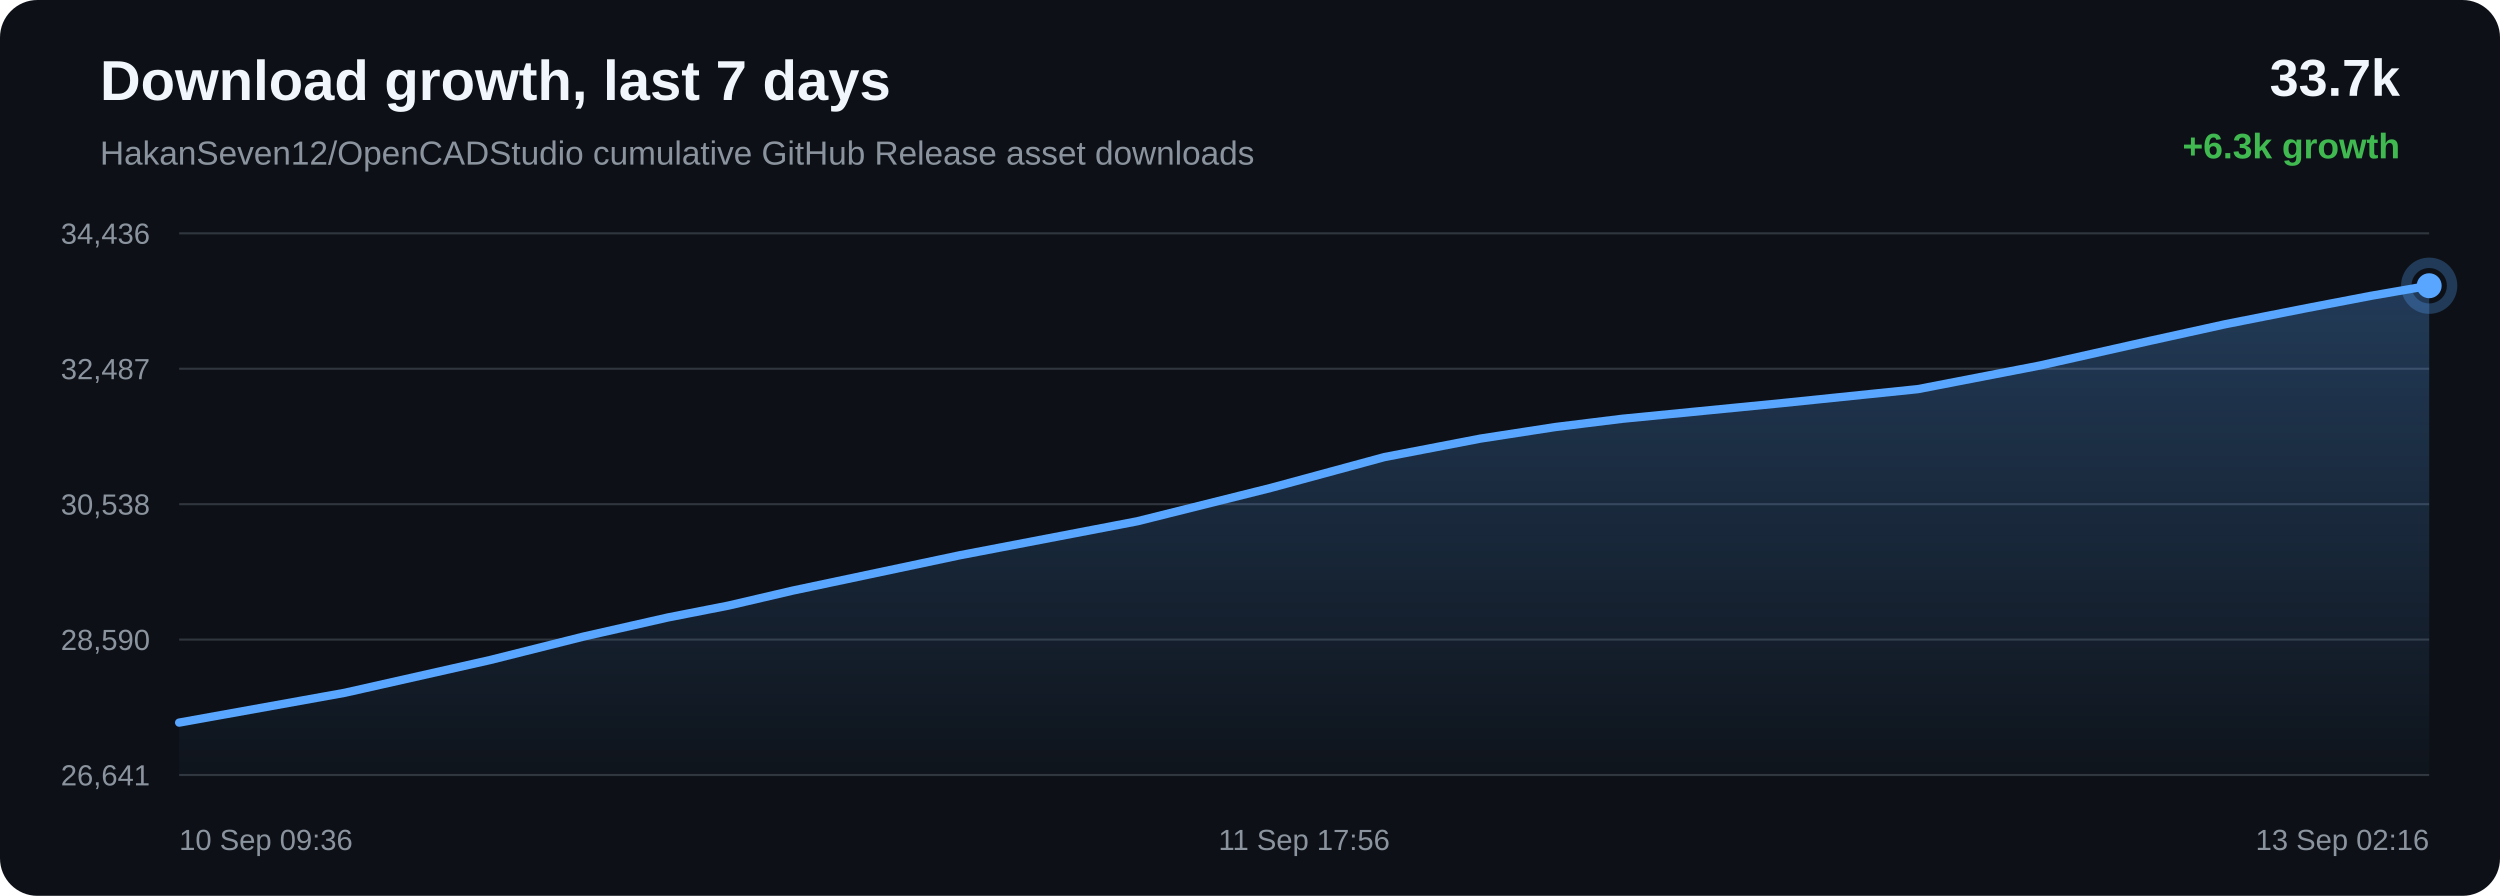
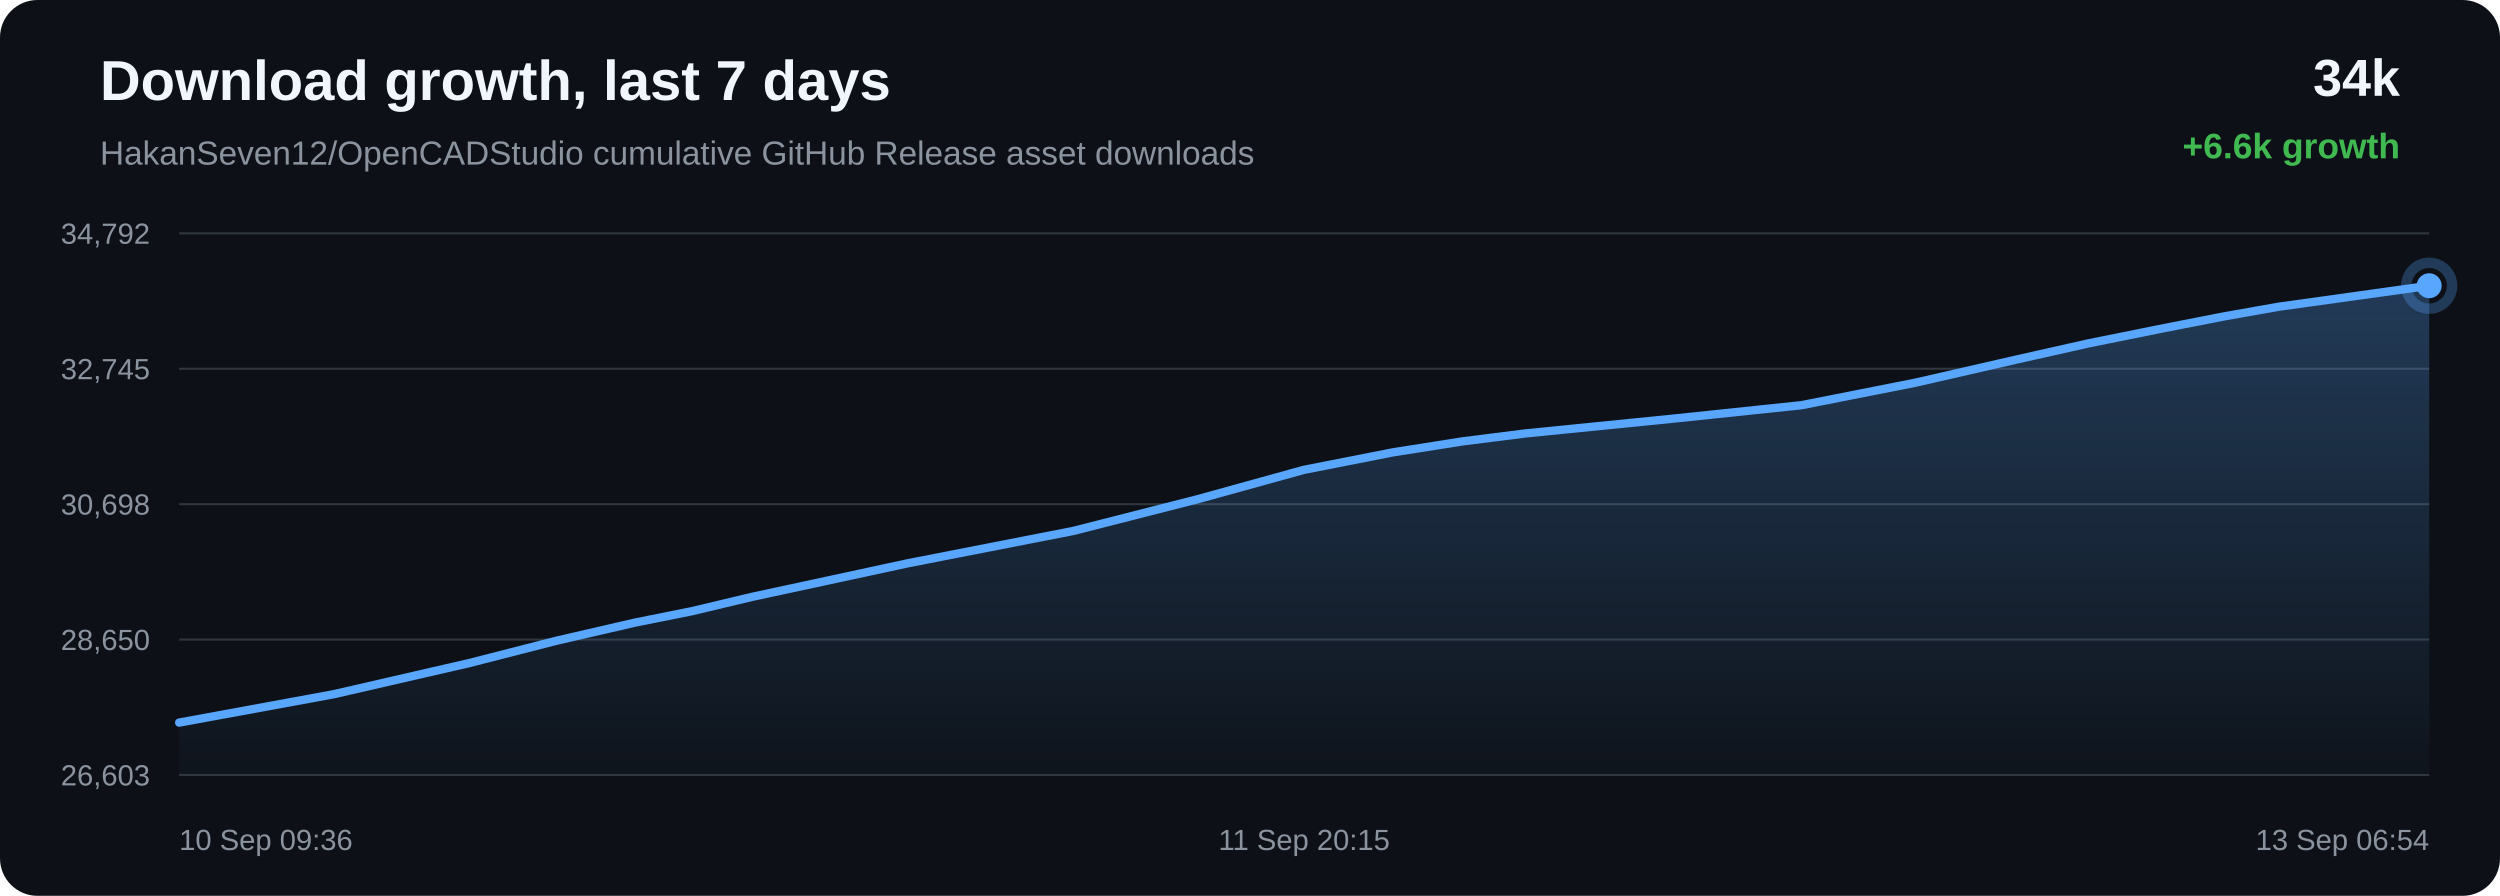
<svg xmlns="http://www.w3.org/2000/svg" width="1200" height="430" viewBox="0 0 1200 430">
  <defs>
    <linearGradient id="area" x1="0" x2="0" y1="0" y2="1">
      <stop offset="0%" stop-color="#58a6ff" stop-opacity="0.28" />
      <stop offset="100%" stop-color="#58a6ff" stop-opacity="0.02" />
    </linearGradient>
  </defs>
  <rect width="100%" height="100%" rx="18" fill="#0d1117" />
  <text x="48" y="48" fill="#f0f6fc" font-family="Arial, sans-serif" font-size="27" font-weight="700">Download growth, last 7 days</text>
  <text x="48" y="79" fill="#8b949e" font-family="Arial, sans-serif" font-size="16">HakanSeven12/OpenCADStudio cumulative GitHub Release asset downloads</text>
-   <text x="1152" y="46" text-anchor="end" fill="#f0f6fc" font-family="Arial, sans-serif" font-size="25" font-weight="700">33.7k</text>
-   <text x="1152" y="76" text-anchor="end" fill="#3fb950" font-family="Arial, sans-serif" font-size="17" font-weight="700">+6.3k growth</text>
+   <text x="1152" y="46" text-anchor="end" fill="#f0f6fc" font-family="Arial, sans-serif" font-size="25" font-weight="700">34k</text>
+   <text x="1152" y="76" text-anchor="end" fill="#3fb950" font-family="Arial, sans-serif" font-size="17" font-weight="700">+6.6k growth</text>
  <line x1="86" y1="112.00" x2="1166" y2="112.00" stroke="#30363d" stroke-width="1" />
  <line x1="86" y1="177.00" x2="1166" y2="177.00" stroke="#30363d" stroke-width="1" />
  <line x1="86" y1="242.00" x2="1166" y2="242.00" stroke="#30363d" stroke-width="1" />
  <line x1="86" y1="307.00" x2="1166" y2="307.00" stroke="#30363d" stroke-width="1" />
  <line x1="86" y1="372.00" x2="1166" y2="372.00" stroke="#30363d" stroke-width="1" />
-   <text x="72" y="117.00" text-anchor="end" fill="#8b949e" font-family="Arial, sans-serif" font-size="14">34,436</text>
-   <text x="72" y="182.00" text-anchor="end" fill="#8b949e" font-family="Arial, sans-serif" font-size="14">32,487</text>
-   <text x="72" y="247.00" text-anchor="end" fill="#8b949e" font-family="Arial, sans-serif" font-size="14">30,538</text>
-   <text x="72" y="312.00" text-anchor="end" fill="#8b949e" font-family="Arial, sans-serif" font-size="14">28,590</text>
-   <text x="72" y="377.00" text-anchor="end" fill="#8b949e" font-family="Arial, sans-serif" font-size="14">26,641</text>
-   <path d="M 86.00 346.85 L 165.49 332.54 L 235.33 316.80 L 280.08 305.56 L 320.62 296.38 L 349.67 290.68 L 380.54 283.48 L 460.71 266.53 L 545.86 250.22 L 609.93 234.21 L 664.51 219.40 L 710.58 210.53 L 746.47 204.99 L 778.64 201.02 L 855.39 193.49 L 920.59 186.78 L 979.19 175.44 L 1031.82 163.63 L 1068.30 155.59 L 1107.25 147.89 L 1138.28 141.95 L 1166.00 137.15 L 1166.00 372.00 L 86.00 372.00 Z" fill="url(#area)" />
-   <path d="M 86.00 346.85 L 165.49 332.54 L 235.33 316.80 L 280.08 305.56 L 320.62 296.38 L 349.67 290.68 L 380.54 283.48 L 460.71 266.53 L 545.86 250.22 L 609.93 234.21 L 664.51 219.40 L 710.58 210.53 L 746.47 204.99 L 778.64 201.02 L 855.39 193.49 L 920.59 186.78 L 979.19 175.44 L 1031.82 163.63 L 1068.30 155.59 L 1107.25 147.89 L 1138.28 141.95 L 1166.00 137.15" fill="none" stroke="#58a6ff" stroke-width="4" stroke-linecap="round" stroke-linejoin="round" />
+   <text x="72" y="117.00" text-anchor="end" fill="#8b949e" font-family="Arial, sans-serif" font-size="14">34,792</text>
+   <text x="72" y="182.00" text-anchor="end" fill="#8b949e" font-family="Arial, sans-serif" font-size="14">32,745</text>
+   <text x="72" y="247.00" text-anchor="end" fill="#8b949e" font-family="Arial, sans-serif" font-size="14">30,698</text>
+   <text x="72" y="312.00" text-anchor="end" fill="#8b949e" font-family="Arial, sans-serif" font-size="14">28,650</text>
+   <text x="72" y="377.00" text-anchor="end" fill="#8b949e" font-family="Arial, sans-serif" font-size="14">26,603</text>
+   <path d="M 86.00 346.85 L 160.17 333.23 L 225.33 318.25 L 267.09 307.55 L 304.92 298.82 L 332.02 293.39 L 360.83 286.53 L 435.63 270.40 L 515.08 254.87 L 574.86 239.63 L 625.79 225.54 L 668.77 217.09 L 702.26 211.82 L 732.28 208.04 L 803.89 200.87 L 864.73 194.49 L 919.40 183.69 L 968.51 172.45 L 1002.55 164.80 L 1038.89 157.47 L 1067.85 151.81 L 1093.71 147.24 L 1166.00 137.15 L 1166.00 372.00 L 86.00 372.00 Z" fill="url(#area)" />
+   <path d="M 86.00 346.85 L 160.17 333.23 L 225.33 318.25 L 267.09 307.55 L 304.92 298.82 L 332.02 293.39 L 360.83 286.53 L 435.63 270.40 L 515.08 254.87 L 574.86 239.63 L 625.79 225.54 L 668.77 217.09 L 702.26 211.82 L 732.28 208.04 L 803.89 200.87 L 864.73 194.49 L 919.40 183.69 L 968.51 172.45 L 1002.55 164.80 L 1038.89 157.47 L 1067.85 151.81 L 1093.71 147.24 L 1166.00 137.15" fill="none" stroke="#58a6ff" stroke-width="4" stroke-linecap="round" stroke-linejoin="round" />
  <circle cx="1166.00" cy="137.15" r="6" fill="#58a6ff" />
  <circle cx="1166.00" cy="137.15" r="11" fill="none" stroke="#58a6ff" stroke-opacity="0.28" stroke-width="5" />
  <text x="86.00" y="408" text-anchor="start" fill="#8b949e" font-family="Arial, sans-serif" font-size="14">10 Sep 09:36</text>
-   <text x="626.00" y="408" text-anchor="middle" fill="#8b949e" font-family="Arial, sans-serif" font-size="14">11 Sep 17:56</text>
-   <text x="1166.00" y="408" text-anchor="end" fill="#8b949e" font-family="Arial, sans-serif" font-size="14">13 Sep 02:16</text>
+   <text x="626.00" y="408" text-anchor="middle" fill="#8b949e" font-family="Arial, sans-serif" font-size="14">11 Sep 20:15</text>
+   <text x="1166.00" y="408" text-anchor="end" fill="#8b949e" font-family="Arial, sans-serif" font-size="14">13 Sep 06:54</text>
</svg>
